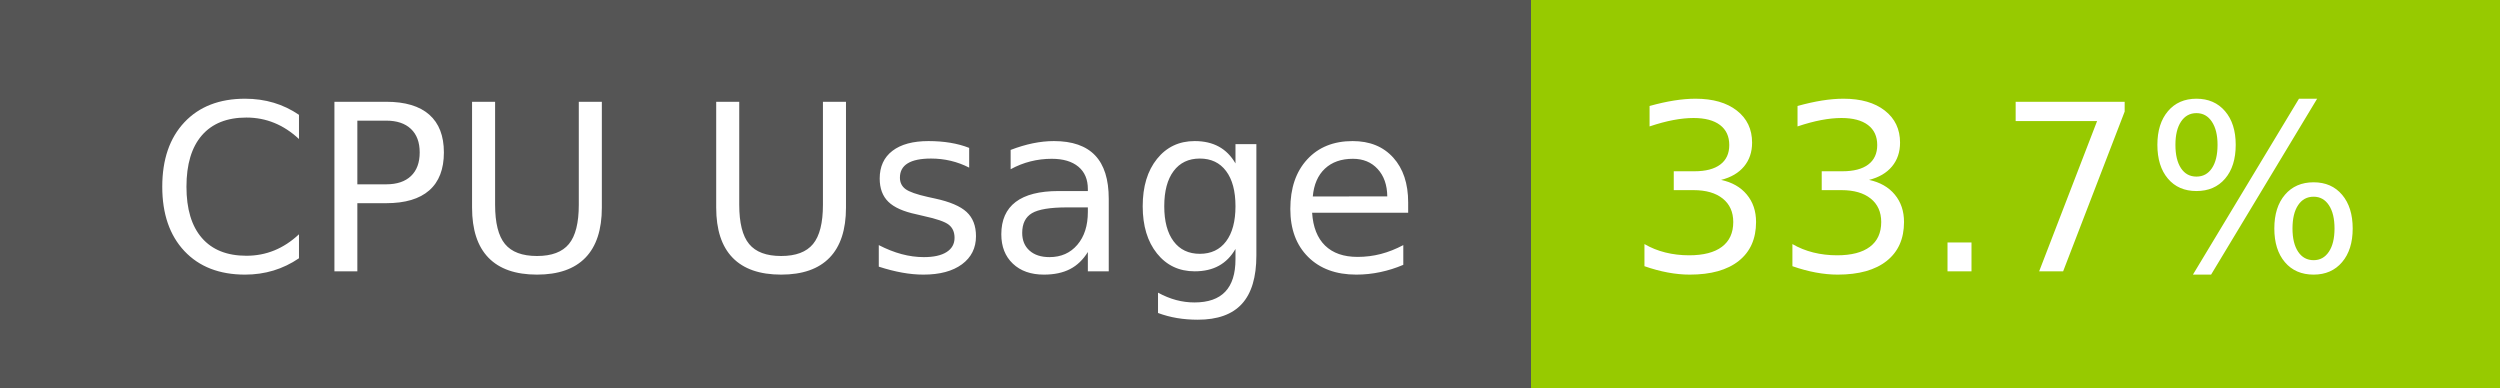
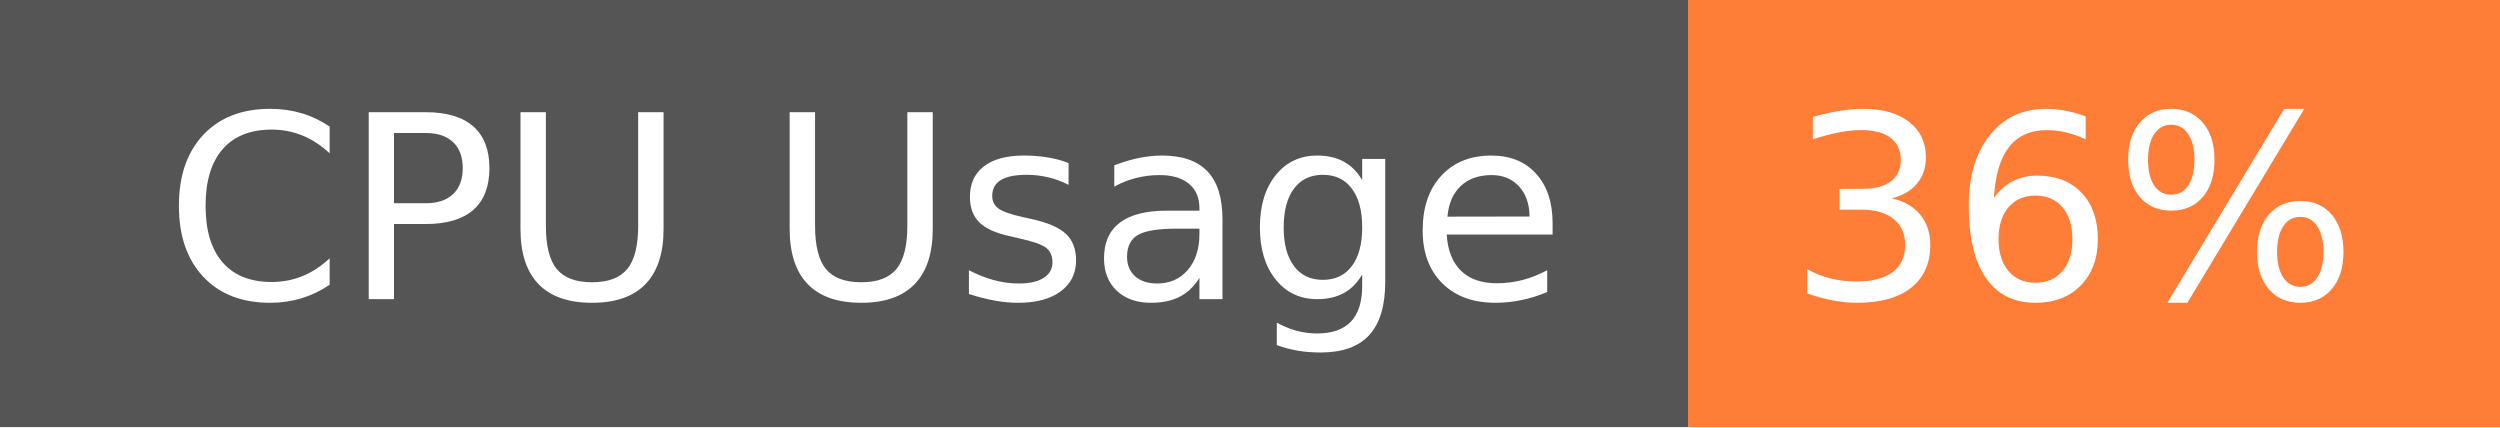
- <svg xmlns="http://www.w3.org/2000/svg" width="129" height="20" role="img" aria-label="CPU Usage: 33.7%">
+ <svg xmlns="http://www.w3.org/2000/svg" width="117" height="20" role="img" aria-label="CPU Usage: 36%">
  <g shape-rendering="crispEdges">
    <rect width="79" height="20" fill="#555" />
-     <rect x="79" width="50" height="20" fill="#97ca00" />
+     <rect x="79" width="38" height="20" fill="#fe7d37" />
  </g>
  <g fill="#fff" text-anchor="middle" font-family="Verdana,Geneva,DejaVu Sans,sans-serif" text-rendering="geometricPrecision" font-size="120">
    <text x="405" y="140" transform="scale(.1)" fill="#fff" textLength="665">CPU Usage</text>
-     <text x="1030" y="140" transform="scale(.1)" fill="#fff" textLength="390">33.7%</text>
+     <text x="970" y="140" transform="scale(.1)" fill="#fff" textLength="276">36%</text>
  </g>
</svg>
